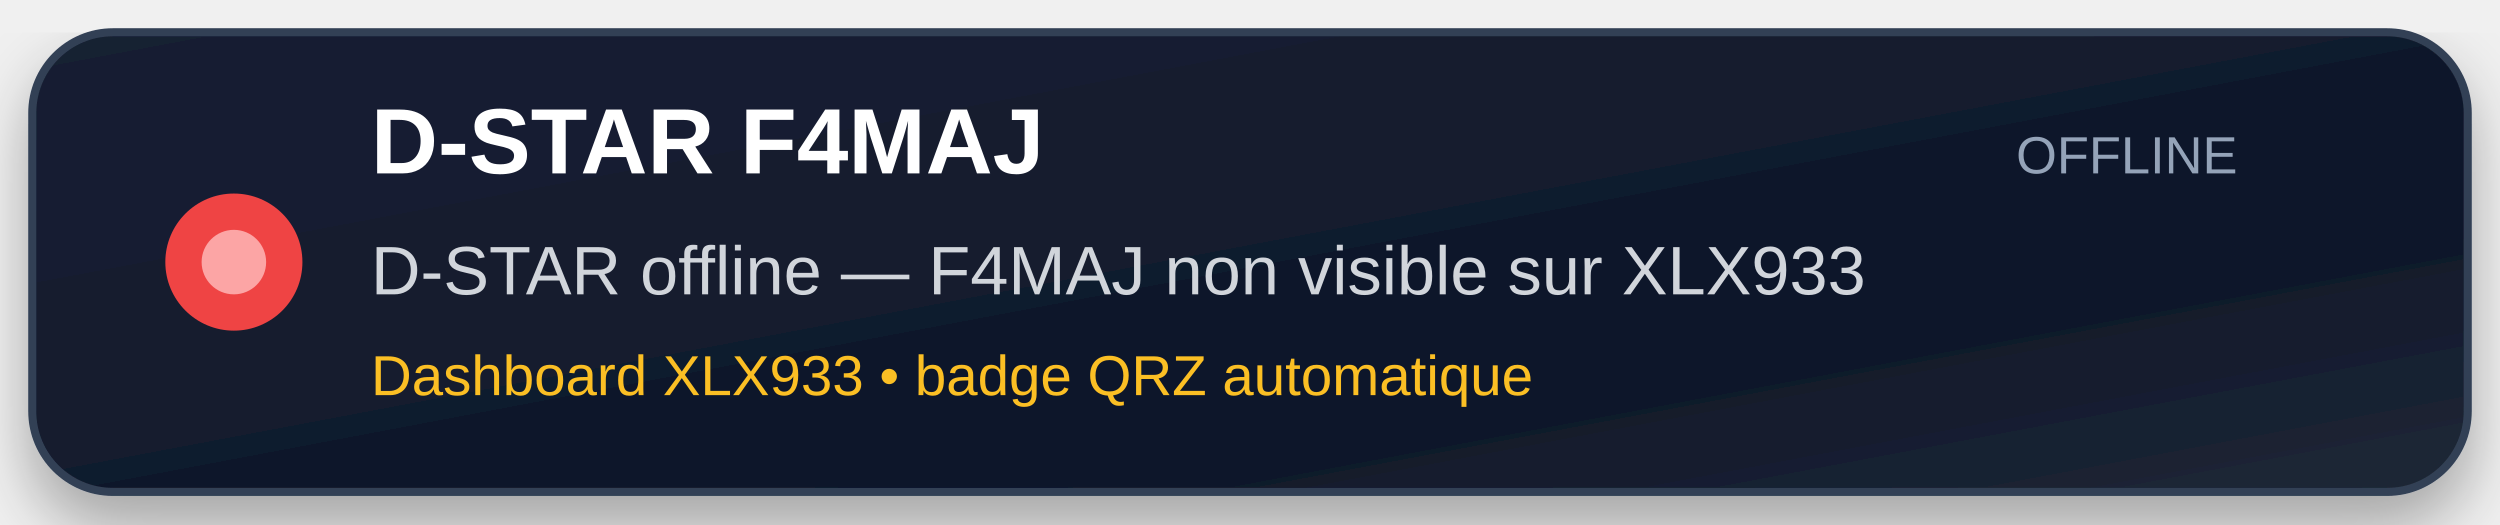
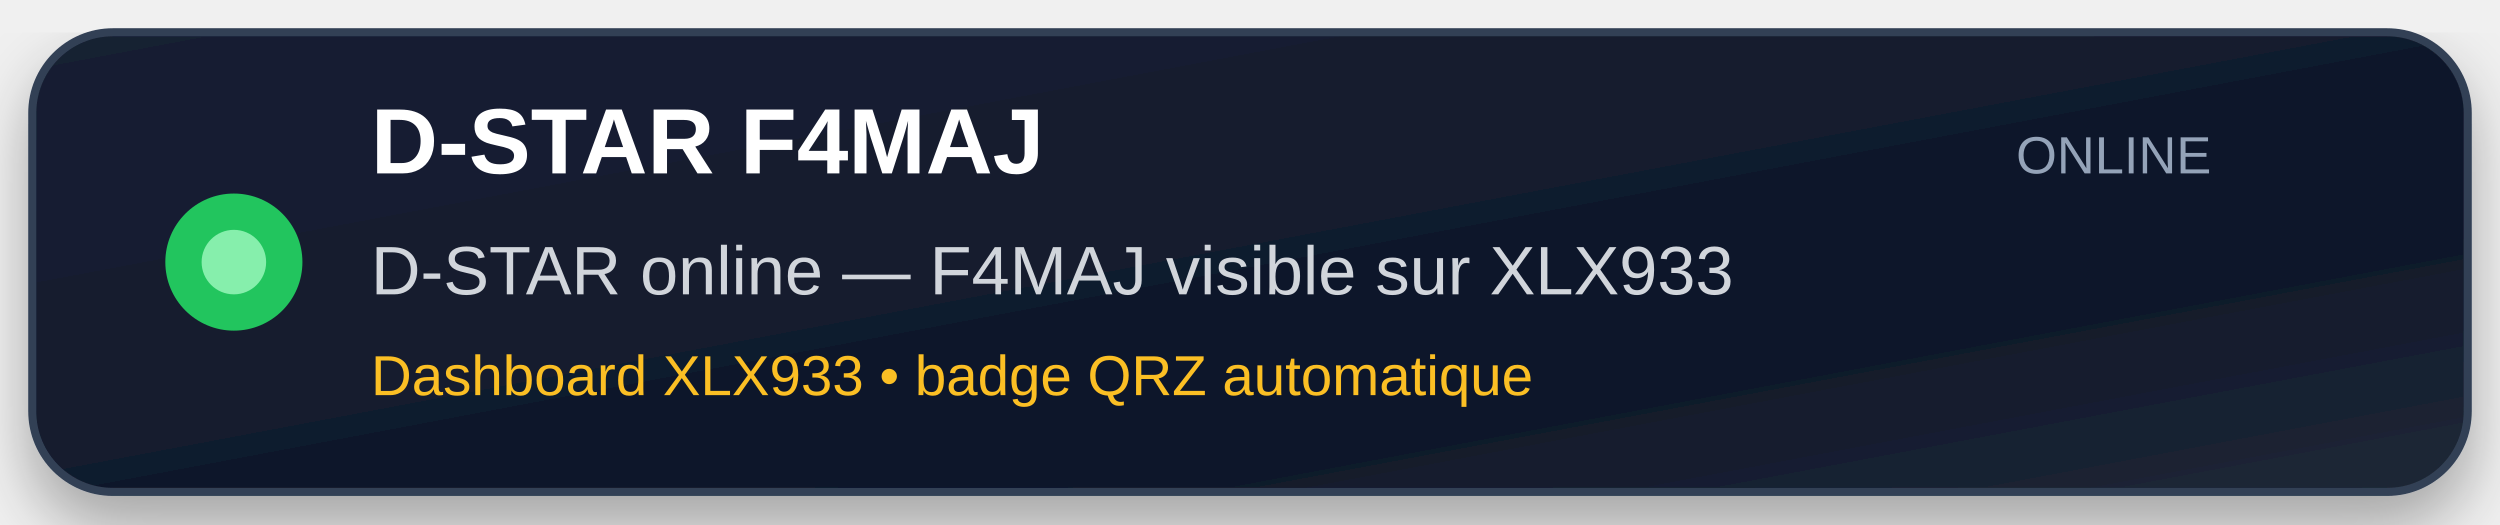
<svg xmlns="http://www.w3.org/2000/svg" width="620" height="130" viewBox="0 0 620 130">
  <defs>
    <linearGradient id="bg" x1="0" y1="0" x2="1" y2="1">
      <stop offset="0%" stop-color="#172033" />
      <stop offset="70%" stop-color="#0f172a" />
      <stop offset="100%" stop-color="#1f2937" />
    </linearGradient>
    <filter id="shadow" x="-10%" y="-10%" width="120%" height="120%">
      <feDropShadow dx="0" dy="8" stdDeviation="8" flood-color="#000000" flood-opacity="0.32" />
    </filter>
  </defs>
  <rect x="8" y="8" width="604" height="114" rx="20" fill="url(#bg)" stroke="#334155" stroke-width="2" filter="url(#shadow)" />
-   <circle cx="58" cy="65" r="17" fill="#ef4444" />
-   <circle cx="58" cy="65" r="8" fill="#fca5a5" />
+   <circle cx="58" cy="65" r="17" fill="#22c55e" />
+   <circle cx="58" cy="65" r="8" fill="#86efac" />
  <text x="92" y="43" font-family="Arial, Helvetica, sans-serif" font-size="23" font-weight="700" fill="#ffffff">
    D-STAR F4MAJ
  </text>
  <text x="92" y="73" font-family="Arial, Helvetica, sans-serif" font-size="17" fill="#d1d5db">
-     D-STAR offline — F4MAJ non visible sur XLX933
+     D-STAR online — F4MAJ visible sur XLX933
  </text>
  <text x="92" y="98" font-family="Arial, Helvetica, sans-serif" font-size="14" fill="#fbbf24">
    Dashboard XLX933 • badge QRZ automatique
  </text>
  <text x="500" y="43" font-family="Arial, Helvetica, sans-serif" font-size="13" fill="#94a3b8">
-     OFFLINE
+     ONLINE
  </text>
</svg>
